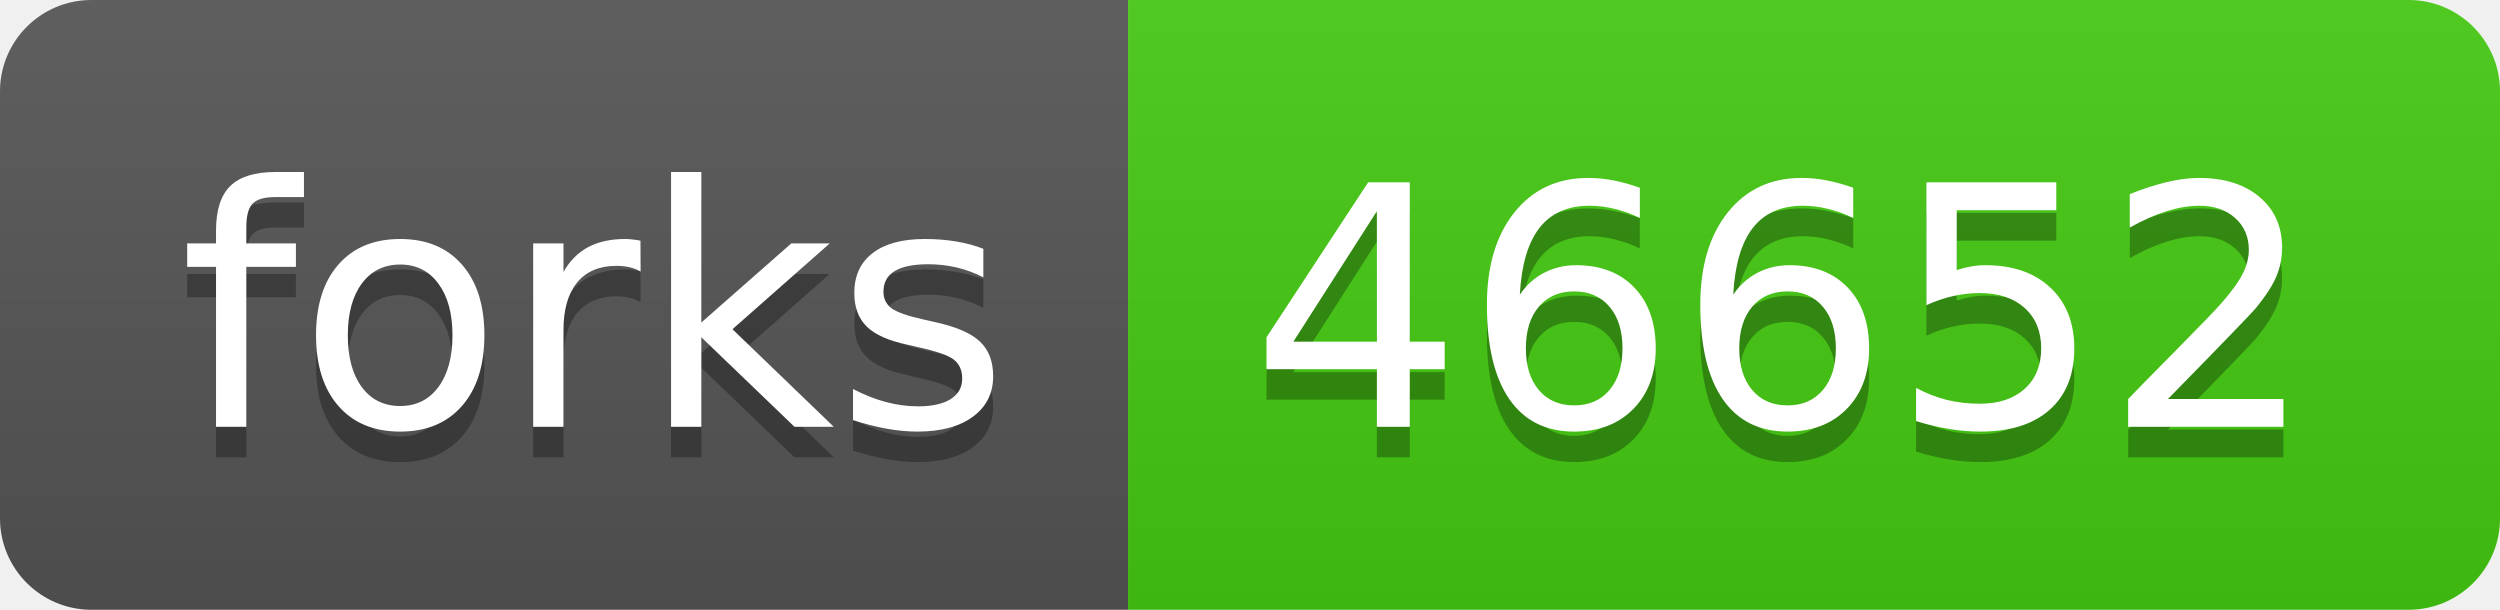
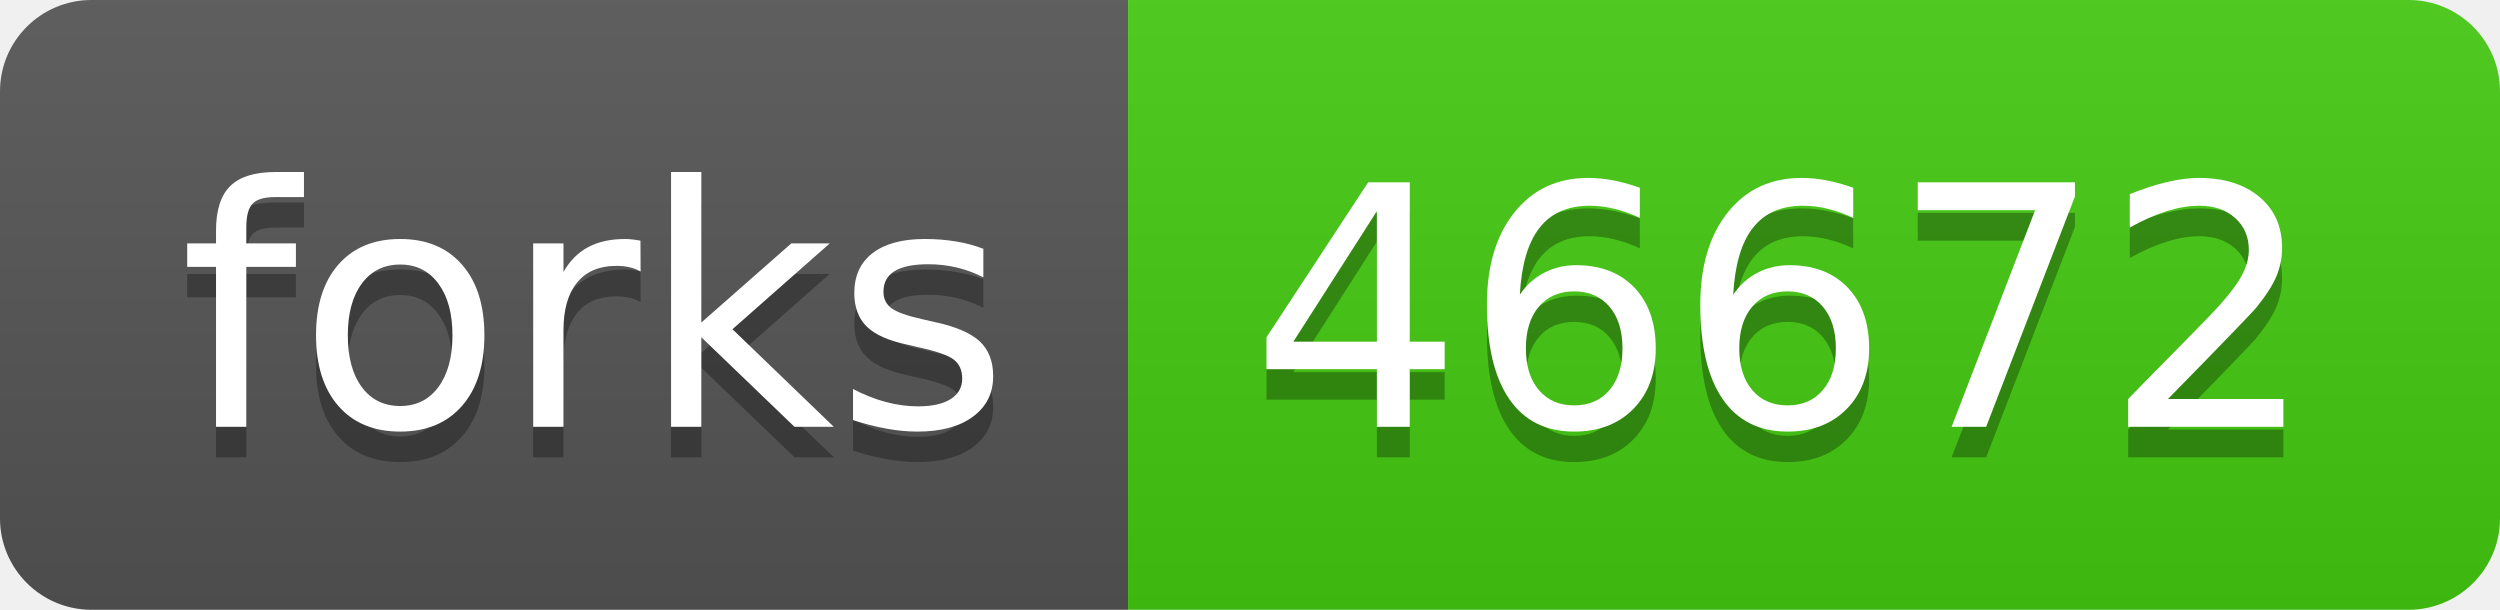
- <svg xmlns="http://www.w3.org/2000/svg" width="82" height="20" role="img" aria-label="forks: 46652">
+ <svg xmlns="http://www.w3.org/2000/svg" width="82" height="20" role="img" aria-label="forks: 46672">
  <linearGradient id="s" x2="0" y2="100%">
    <stop offset="0" stop-color="#bbb" stop-opacity=".1" />
    <stop offset="1" stop-opacity=".1" />
  </linearGradient>
  <clipPath id="r">
    <rect width="82" height="20" rx="3" fill="#fff" />
  </clipPath>
  <g clip-path="url(#r)">
    <rect width="37" height="20" fill="#555" />
    <rect x="37" width="45" height="20" fill="#4c1" />
    <rect width="82" height="20" fill="url(#s)" />
  </g>
  <g fill="#fff" text-anchor="middle" font-family="Verdana,Geneva,DejaVu Sans,sans-serif" text-rendering="geometricPrecision" font-size="110">
    <text aria-hidden="true" x="195" y="150" fill="#010101" fill-opacity=".3" transform="scale(.1)" textLength="270">forks</text>
    <text x="195" y="140" transform="scale(.1)" fill="#fff" textLength="270">forks</text>
-     <text aria-hidden="true" x="585" y="150" fill="#010101" fill-opacity=".3" transform="scale(.1)" textLength="350">46652</text>
-     <text x="585" y="140" transform="scale(.1)" fill="#fff" textLength="350">46652</text>
+     <text aria-hidden="true" x="585" y="150" fill="#010101" fill-opacity=".3" transform="scale(.1)" textLength="350">46672</text>
+     <text x="585" y="140" transform="scale(.1)" fill="#fff" textLength="350">46672</text>
  </g>
</svg>
